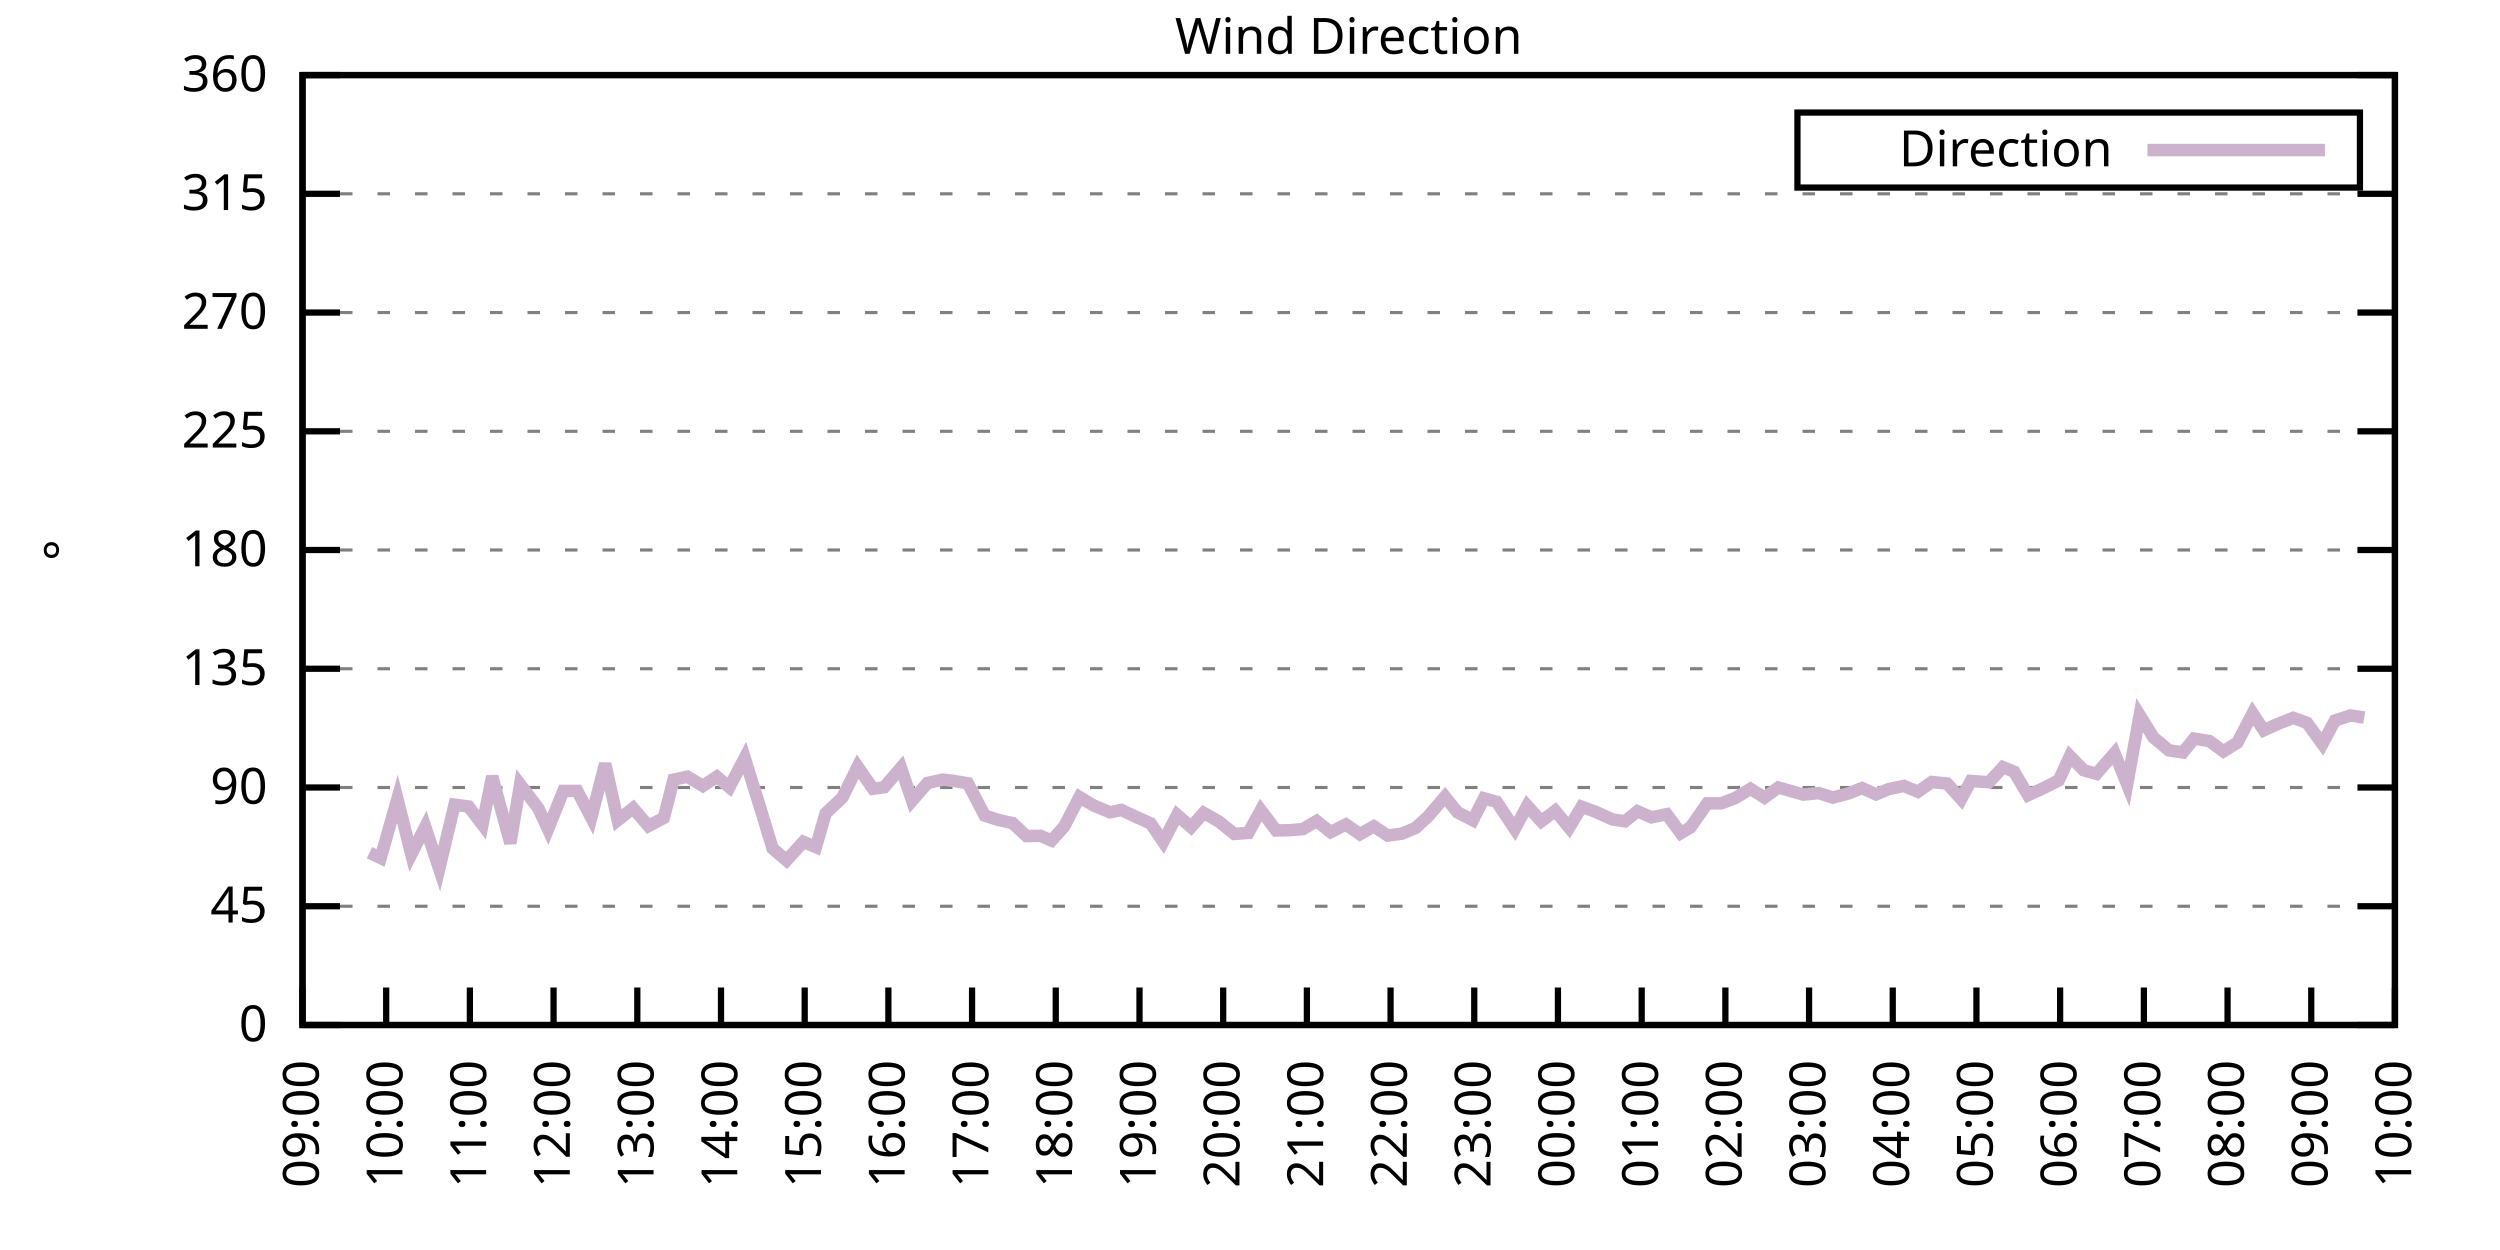
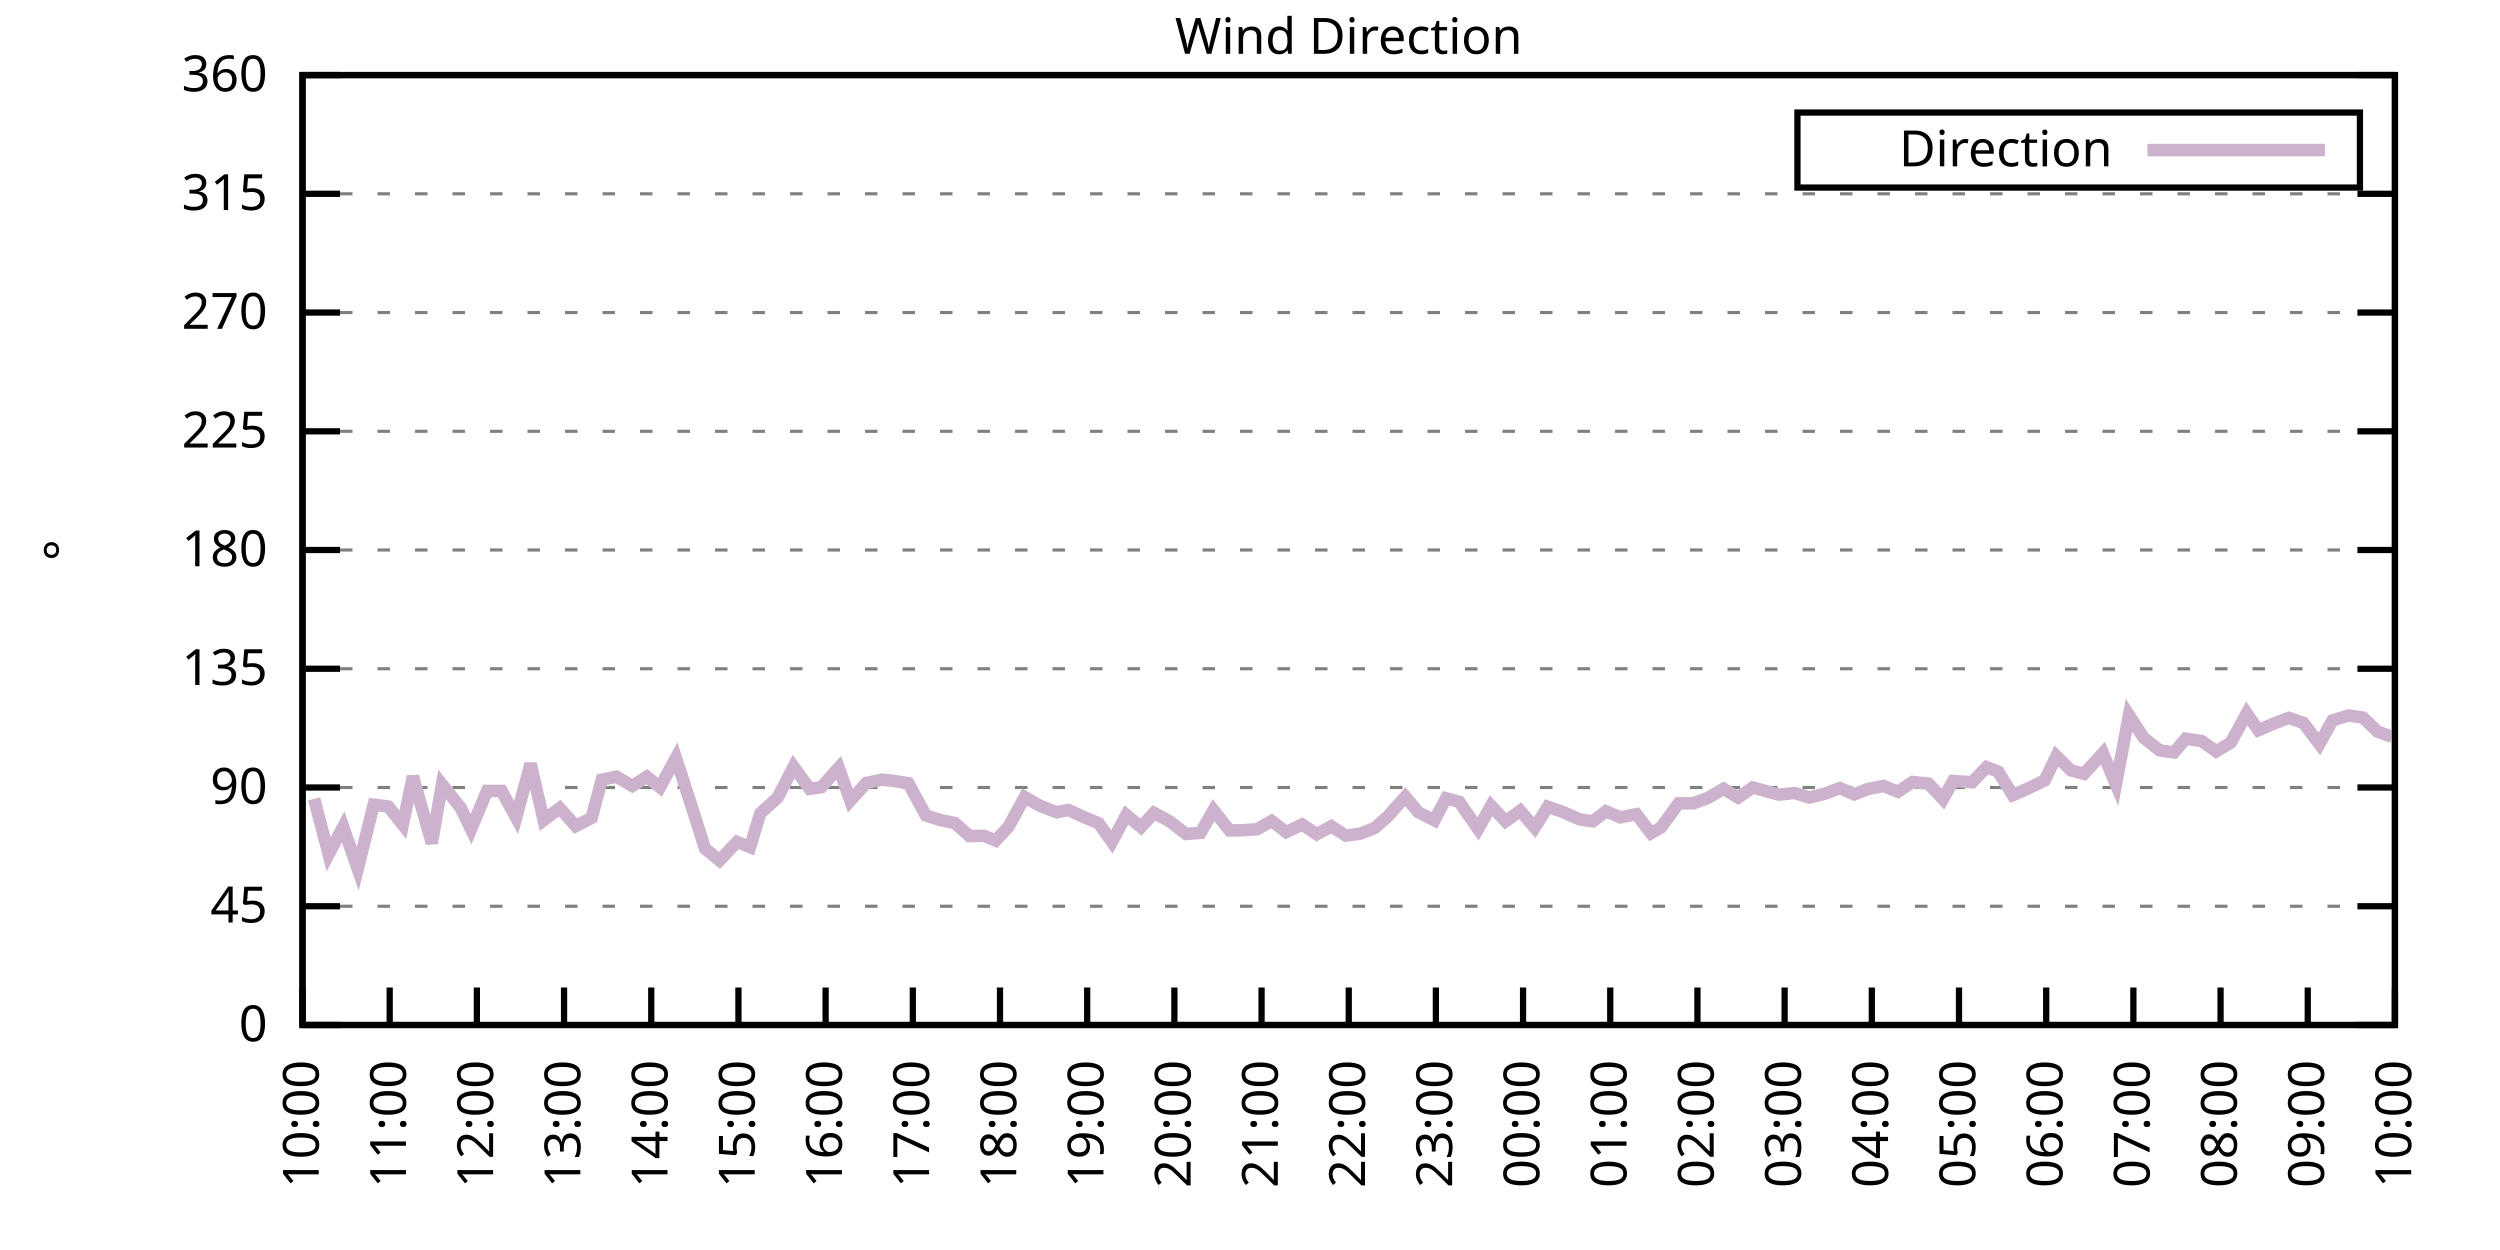
<svg xmlns="http://www.w3.org/2000/svg" xmlns:xlink="http://www.w3.org/1999/xlink" width="400" height="200" viewBox="0 0 400 200">
  <g id="gnuplot_canvas">
    <rect x="0" y="0" width="400" height="200" fill="none" />
    <defs>
      <circle id="gpDot" r="0.5" stroke-width="0.5" stroke="currentColor" />
      <path id="gpPt0" stroke-width="0.333" stroke="currentColor" d="M-1,0 h2 M0,-1 v2" />
      <path id="gpPt1" stroke-width="0.333" stroke="currentColor" d="M-1,-1 L1,1 M1,-1 L-1,1" />
      <path id="gpPt2" stroke-width="0.333" stroke="currentColor" d="M-1,0 L1,0 M0,-1 L0,1 M-1,-1 L1,1 M-1,1 L1,-1" />
      <rect id="gpPt3" stroke-width="0.333" stroke="currentColor" x="-1" y="-1" width="2" height="2" />
      <rect id="gpPt4" stroke-width="0.333" stroke="currentColor" fill="currentColor" x="-1" y="-1" width="2" height="2" />
      <circle id="gpPt5" stroke-width="0.333" stroke="currentColor" cx="0" cy="0" r="1" />
      <use xlink:href="#gpPt5" id="gpPt6" fill="currentColor" stroke="none" />
      <path id="gpPt7" stroke-width="0.333" stroke="currentColor" d="M0,-1.33 L-1.33,0.67 L1.33,0.67 z" />
      <use xlink:href="#gpPt7" id="gpPt8" fill="currentColor" stroke="none" />
      <use xlink:href="#gpPt7" id="gpPt9" stroke="currentColor" transform="rotate(180)" />
      <use xlink:href="#gpPt9" id="gpPt10" fill="currentColor" stroke="none" />
      <use xlink:href="#gpPt3" id="gpPt11" stroke="currentColor" transform="rotate(45)" />
      <use xlink:href="#gpPt11" id="gpPt12" fill="currentColor" stroke="none" />
      <path id="gpPt13" stroke-width="0.333" stroke="currentColor" d="M0,1.330 L1.265,0.411 L0.782,-1.067 L-0.782,-1.076 L-1.265,0.411 z" />
      <use xlink:href="#gpPt13" id="gpPt14" fill="currentColor" stroke="none" />
      <filter id="textbox" filterUnits="objectBoundingBox" x="0" y="0" height="1" width="1">
        <feFlood flood-color="white" flood-opacity="1" result="bgnd" />
        <feComposite in="SourceGraphic" in2="bgnd" operator="atop" />
      </filter>
      <filter id="greybox" filterUnits="objectBoundingBox" x="0" y="0" height="1" width="1">
        <feFlood flood-color="lightgrey" flood-opacity="1" result="grey" />
        <feComposite in="SourceGraphic" in2="grey" operator="atop" />
      </filter>
    </defs>
    <g fill="none" color="white" stroke="currentColor" stroke-width="1.00" stroke-linecap="butt" stroke-linejoin="miter">
</g>
    <g fill="none" color="black" stroke="currentColor" stroke-width="1.00" stroke-linecap="butt" stroke-linejoin="miter">
      <g stroke="none" shape-rendering="crispEdges">
        <polygon fill="rgb(255, 255, 255)" points="48.40,164.00 383.18,164.00 383.18,12.02 48.40,12.02 " />
      </g>
    </g>
    <g fill="none" color="black" stroke="currentColor" stroke-width="1.00" stroke-linecap="butt" stroke-linejoin="miter">
</g>
    <g fill="none" color="black" stroke="black" stroke-width="0.50" stroke-linecap="butt" stroke-linejoin="miter">
</g>
    <g fill="none" color="gray" stroke="currentColor" stroke-width="0.50" stroke-linecap="butt" stroke-linejoin="miter">
      <path stroke="gray" stroke-dasharray="2,4" class="gridline" d="M48.40,164.00 L383.19,164.00  " />
    </g>
    <g fill="none" color="gray" stroke="gray" stroke-width="1.00" stroke-linecap="butt" stroke-linejoin="miter">
</g>
    <g fill="none" color="black" stroke="currentColor" stroke-width="1.00" stroke-linecap="butt" stroke-linejoin="miter">
      <path stroke="black" d="M48.40,164.00 L54.40,164.00 M383.19,164.00 L377.19,164.00  " />
      <g transform="translate(42.80,166.60)" stroke="none" fill="black" font-family="Sans" font-size="8.00" text-anchor="end">
        <text>
          <tspan font-family="Sans"> 0</tspan>
        </text>
      </g>
    </g>
    <g fill="none" color="black" stroke="currentColor" stroke-width="1.00" stroke-linecap="butt" stroke-linejoin="miter">
</g>
    <g fill="none" color="black" stroke="black" stroke-width="0.50" stroke-linecap="butt" stroke-linejoin="miter">
</g>
    <g fill="none" color="gray" stroke="currentColor" stroke-width="0.50" stroke-linecap="butt" stroke-linejoin="miter">
      <path stroke="gray" stroke-dasharray="2,4" class="gridline" d="M48.40,145.00 L383.19,145.00  " />
    </g>
    <g fill="none" color="gray" stroke="gray" stroke-width="1.00" stroke-linecap="butt" stroke-linejoin="miter">
</g>
    <g fill="none" color="black" stroke="currentColor" stroke-width="1.00" stroke-linecap="butt" stroke-linejoin="miter">
      <path stroke="black" d="M48.40,145.00 L54.40,145.00 M383.19,145.00 L377.19,145.00  " />
      <g transform="translate(42.80,147.60)" stroke="none" fill="black" font-family="Sans" font-size="8.00" text-anchor="end">
        <text>
          <tspan font-family="Sans"> 45</tspan>
        </text>
      </g>
    </g>
    <g fill="none" color="black" stroke="currentColor" stroke-width="1.00" stroke-linecap="butt" stroke-linejoin="miter">
</g>
    <g fill="none" color="black" stroke="black" stroke-width="0.50" stroke-linecap="butt" stroke-linejoin="miter">
</g>
    <g fill="none" color="gray" stroke="currentColor" stroke-width="0.50" stroke-linecap="butt" stroke-linejoin="miter">
      <path stroke="gray" stroke-dasharray="2,4" class="gridline" d="M48.40,126.00 L383.19,126.00  " />
    </g>
    <g fill="none" color="gray" stroke="gray" stroke-width="1.00" stroke-linecap="butt" stroke-linejoin="miter">
</g>
    <g fill="none" color="black" stroke="currentColor" stroke-width="1.00" stroke-linecap="butt" stroke-linejoin="miter">
      <path stroke="black" d="M48.40,126.00 L54.40,126.00 M383.19,126.00 L377.19,126.00  " />
      <g transform="translate(42.80,128.60)" stroke="none" fill="black" font-family="Sans" font-size="8.00" text-anchor="end">
        <text>
          <tspan font-family="Sans"> 90</tspan>
        </text>
      </g>
    </g>
    <g fill="none" color="black" stroke="currentColor" stroke-width="1.00" stroke-linecap="butt" stroke-linejoin="miter">
</g>
    <g fill="none" color="black" stroke="black" stroke-width="0.50" stroke-linecap="butt" stroke-linejoin="miter">
</g>
    <g fill="none" color="gray" stroke="currentColor" stroke-width="0.50" stroke-linecap="butt" stroke-linejoin="miter">
      <path stroke="gray" stroke-dasharray="2,4" class="gridline" d="M48.40,107.00 L383.19,107.00  " />
    </g>
    <g fill="none" color="gray" stroke="gray" stroke-width="1.00" stroke-linecap="butt" stroke-linejoin="miter">
</g>
    <g fill="none" color="black" stroke="currentColor" stroke-width="1.00" stroke-linecap="butt" stroke-linejoin="miter">
      <path stroke="black" d="M48.40,107.00 L54.40,107.00 M383.19,107.00 L377.19,107.00  " />
      <g transform="translate(42.80,109.60)" stroke="none" fill="black" font-family="Sans" font-size="8.00" text-anchor="end">
        <text>
          <tspan font-family="Sans"> 135</tspan>
        </text>
      </g>
    </g>
    <g fill="none" color="black" stroke="currentColor" stroke-width="1.00" stroke-linecap="butt" stroke-linejoin="miter">
</g>
    <g fill="none" color="black" stroke="black" stroke-width="0.50" stroke-linecap="butt" stroke-linejoin="miter">
</g>
    <g fill="none" color="gray" stroke="currentColor" stroke-width="0.50" stroke-linecap="butt" stroke-linejoin="miter">
      <path stroke="gray" stroke-dasharray="2,4" class="gridline" d="M48.40,88.00 L383.19,88.00  " />
    </g>
    <g fill="none" color="gray" stroke="gray" stroke-width="1.00" stroke-linecap="butt" stroke-linejoin="miter">
</g>
    <g fill="none" color="black" stroke="currentColor" stroke-width="1.00" stroke-linecap="butt" stroke-linejoin="miter">
      <path stroke="black" d="M48.40,88.00 L54.40,88.00 M383.19,88.00 L377.19,88.00  " />
      <g transform="translate(42.80,90.60)" stroke="none" fill="black" font-family="Sans" font-size="8.00" text-anchor="end">
        <text>
          <tspan font-family="Sans"> 180</tspan>
        </text>
      </g>
    </g>
    <g fill="none" color="black" stroke="currentColor" stroke-width="1.00" stroke-linecap="butt" stroke-linejoin="miter">
</g>
    <g fill="none" color="black" stroke="black" stroke-width="0.50" stroke-linecap="butt" stroke-linejoin="miter">
</g>
    <g fill="none" color="gray" stroke="currentColor" stroke-width="0.50" stroke-linecap="butt" stroke-linejoin="miter">
      <path stroke="gray" stroke-dasharray="2,4" class="gridline" d="M48.40,69.01 L383.19,69.01  " />
    </g>
    <g fill="none" color="gray" stroke="gray" stroke-width="1.00" stroke-linecap="butt" stroke-linejoin="miter">
</g>
    <g fill="none" color="black" stroke="currentColor" stroke-width="1.00" stroke-linecap="butt" stroke-linejoin="miter">
      <path stroke="black" d="M48.40,69.01 L54.40,69.01 M383.19,69.01 L377.19,69.01  " />
      <g transform="translate(42.80,71.61)" stroke="none" fill="black" font-family="Sans" font-size="8.00" text-anchor="end">
        <text>
          <tspan font-family="Sans"> 225</tspan>
        </text>
      </g>
    </g>
    <g fill="none" color="black" stroke="currentColor" stroke-width="1.00" stroke-linecap="butt" stroke-linejoin="miter">
</g>
    <g fill="none" color="black" stroke="black" stroke-width="0.50" stroke-linecap="butt" stroke-linejoin="miter">
</g>
    <g fill="none" color="gray" stroke="currentColor" stroke-width="0.50" stroke-linecap="butt" stroke-linejoin="miter">
      <path stroke="gray" stroke-dasharray="2,4" class="gridline" d="M48.40,50.01 L383.19,50.01  " />
    </g>
    <g fill="none" color="gray" stroke="gray" stroke-width="1.00" stroke-linecap="butt" stroke-linejoin="miter">
</g>
    <g fill="none" color="black" stroke="currentColor" stroke-width="1.00" stroke-linecap="butt" stroke-linejoin="miter">
      <path stroke="black" d="M48.40,50.01 L54.40,50.01 M383.19,50.01 L377.19,50.01  " />
      <g transform="translate(42.80,52.61)" stroke="none" fill="black" font-family="Sans" font-size="8.00" text-anchor="end">
        <text>
          <tspan font-family="Sans"> 270</tspan>
        </text>
      </g>
    </g>
    <g fill="none" color="black" stroke="currentColor" stroke-width="1.00" stroke-linecap="butt" stroke-linejoin="miter">
</g>
    <g fill="none" color="black" stroke="black" stroke-width="0.50" stroke-linecap="butt" stroke-linejoin="miter">
</g>
    <g fill="none" color="gray" stroke="currentColor" stroke-width="0.50" stroke-linecap="butt" stroke-linejoin="miter">
      <path stroke="gray" stroke-dasharray="2,4" class="gridline" d="M48.40,31.01 L383.19,31.01  " />
    </g>
    <g fill="none" color="gray" stroke="gray" stroke-width="1.00" stroke-linecap="butt" stroke-linejoin="miter">
</g>
    <g fill="none" color="black" stroke="currentColor" stroke-width="1.00" stroke-linecap="butt" stroke-linejoin="miter">
      <path stroke="black" d="M48.40,31.01 L54.40,31.01 M383.19,31.01 L377.19,31.01  " />
      <g transform="translate(42.80,33.61)" stroke="none" fill="black" font-family="Sans" font-size="8.00" text-anchor="end">
        <text>
          <tspan font-family="Sans"> 315</tspan>
        </text>
      </g>
    </g>
    <g fill="none" color="black" stroke="currentColor" stroke-width="1.00" stroke-linecap="butt" stroke-linejoin="miter">
</g>
    <g fill="none" color="black" stroke="black" stroke-width="0.50" stroke-linecap="butt" stroke-linejoin="miter">
</g>
    <g fill="none" color="gray" stroke="currentColor" stroke-width="0.50" stroke-linecap="butt" stroke-linejoin="miter">
      <path stroke="gray" stroke-dasharray="2,4" class="gridline" d="M48.40,12.01 L383.19,12.01  " />
    </g>
    <g fill="none" color="gray" stroke="gray" stroke-width="1.00" stroke-linecap="butt" stroke-linejoin="miter">
</g>
    <g fill="none" color="black" stroke="currentColor" stroke-width="1.00" stroke-linecap="butt" stroke-linejoin="miter">
      <path stroke="black" d="M48.40,12.01 L54.40,12.01 M383.19,12.01 L377.19,12.01  " />
      <g transform="translate(42.80,14.61)" stroke="none" fill="black" font-family="Sans" font-size="8.00" text-anchor="end">
        <text>
          <tspan font-family="Sans"> 360</tspan>
        </text>
      </g>
    </g>
    <g fill="none" color="black" stroke="currentColor" stroke-width="1.00" stroke-linecap="butt" stroke-linejoin="miter">
      <path stroke="black" d="M48.40,164.00 L48.40,158.00  " />
      <g transform="translate(51.00,169.60) rotate(270.00)" stroke="none" fill="black" font-family="Sans" font-size="8.00" text-anchor="end">
        <text>
-           <tspan font-family="Sans">09:00</tspan>
-         </text>
-       </g>
-     </g>
-     <g fill="none" color="black" stroke="currentColor" stroke-width="1.00" stroke-linecap="butt" stroke-linejoin="miter">
-       <path stroke="black" d="M61.79,164.00 L61.79,158.00  " />
-       <g transform="translate(64.39,169.60) rotate(270.00)" stroke="none" fill="black" font-family="Sans" font-size="8.00" text-anchor="end">
-         <text>
          <tspan font-family="Sans">10:00</tspan>
        </text>
      </g>
    </g>
    <g fill="none" color="black" stroke="currentColor" stroke-width="1.00" stroke-linecap="butt" stroke-linejoin="miter">
-       <path stroke="black" d="M75.18,164.00 L75.18,158.00  " />
-       <g transform="translate(77.78,169.60) rotate(270.00)" stroke="none" fill="black" font-family="Sans" font-size="8.00" text-anchor="end">
+       <path stroke="black" d="M62.35,164.00 L62.35,158.00  " />
+       <g transform="translate(64.95,169.60) rotate(270.00)" stroke="none" fill="black" font-family="Sans" font-size="8.00" text-anchor="end">
        <text>
          <tspan font-family="Sans">11:00</tspan>
        </text>
      </g>
    </g>
    <g fill="none" color="black" stroke="currentColor" stroke-width="1.00" stroke-linecap="butt" stroke-linejoin="miter">
-       <path stroke="black" d="M88.57,164.00 L88.57,158.00  " />
-       <g transform="translate(91.17,169.60) rotate(270.00)" stroke="none" fill="black" font-family="Sans" font-size="8.00" text-anchor="end">
+       <path stroke="black" d="M76.30,164.00 L76.30,158.00  " />
+       <g transform="translate(78.90,169.60) rotate(270.00)" stroke="none" fill="black" font-family="Sans" font-size="8.00" text-anchor="end">
        <text>
          <tspan font-family="Sans">12:00</tspan>
        </text>
      </g>
    </g>
    <g fill="none" color="black" stroke="currentColor" stroke-width="1.00" stroke-linecap="butt" stroke-linejoin="miter">
-       <path stroke="black" d="M101.97,164.00 L101.97,158.00  " />
-       <g transform="translate(104.57,169.60) rotate(270.00)" stroke="none" fill="black" font-family="Sans" font-size="8.00" text-anchor="end">
+       <path stroke="black" d="M90.25,164.00 L90.25,158.00  " />
+       <g transform="translate(92.85,169.60) rotate(270.00)" stroke="none" fill="black" font-family="Sans" font-size="8.00" text-anchor="end">
        <text>
          <tspan font-family="Sans">13:00</tspan>
        </text>
      </g>
    </g>
    <g fill="none" color="black" stroke="currentColor" stroke-width="1.00" stroke-linecap="butt" stroke-linejoin="miter">
-       <path stroke="black" d="M115.36,164.00 L115.36,158.00  " />
-       <g transform="translate(117.96,169.60) rotate(270.00)" stroke="none" fill="black" font-family="Sans" font-size="8.00" text-anchor="end">
+       <path stroke="black" d="M104.20,164.00 L104.20,158.00  " />
+       <g transform="translate(106.80,169.60) rotate(270.00)" stroke="none" fill="black" font-family="Sans" font-size="8.00" text-anchor="end">
        <text>
          <tspan font-family="Sans">14:00</tspan>
        </text>
      </g>
    </g>
    <g fill="none" color="black" stroke="currentColor" stroke-width="1.00" stroke-linecap="butt" stroke-linejoin="miter">
-       <path stroke="black" d="M128.75,164.00 L128.75,158.00  " />
-       <g transform="translate(131.35,169.60) rotate(270.00)" stroke="none" fill="black" font-family="Sans" font-size="8.00" text-anchor="end">
+       <path stroke="black" d="M118.15,164.00 L118.15,158.00  " />
+       <g transform="translate(120.75,169.60) rotate(270.00)" stroke="none" fill="black" font-family="Sans" font-size="8.00" text-anchor="end">
        <text>
          <tspan font-family="Sans">15:00</tspan>
        </text>
      </g>
    </g>
    <g fill="none" color="black" stroke="currentColor" stroke-width="1.00" stroke-linecap="butt" stroke-linejoin="miter">
-       <path stroke="black" d="M142.14,164.00 L142.14,158.00  " />
-       <g transform="translate(144.74,169.60) rotate(270.00)" stroke="none" fill="black" font-family="Sans" font-size="8.00" text-anchor="end">
+       <path stroke="black" d="M132.10,164.00 L132.10,158.00  " />
+       <g transform="translate(134.70,169.60) rotate(270.00)" stroke="none" fill="black" font-family="Sans" font-size="8.00" text-anchor="end">
        <text>
          <tspan font-family="Sans">16:00</tspan>
        </text>
      </g>
    </g>
    <g fill="none" color="black" stroke="currentColor" stroke-width="1.00" stroke-linecap="butt" stroke-linejoin="miter">
-       <path stroke="black" d="M155.53,164.00 L155.53,158.00  " />
-       <g transform="translate(158.13,169.60) rotate(270.00)" stroke="none" fill="black" font-family="Sans" font-size="8.00" text-anchor="end">
+       <path stroke="black" d="M146.05,164.00 L146.05,158.00  " />
+       <g transform="translate(148.65,169.60) rotate(270.00)" stroke="none" fill="black" font-family="Sans" font-size="8.00" text-anchor="end">
        <text>
          <tspan font-family="Sans">17:00</tspan>
        </text>
      </g>
    </g>
    <g fill="none" color="black" stroke="currentColor" stroke-width="1.00" stroke-linecap="butt" stroke-linejoin="miter">
-       <path stroke="black" d="M168.92,164.00 L168.92,158.00  " />
-       <g transform="translate(171.52,169.60) rotate(270.00)" stroke="none" fill="black" font-family="Sans" font-size="8.00" text-anchor="end">
+       <path stroke="black" d="M160.00,164.00 L160.00,158.00  " />
+       <g transform="translate(162.60,169.60) rotate(270.00)" stroke="none" fill="black" font-family="Sans" font-size="8.00" text-anchor="end">
        <text>
          <tspan font-family="Sans">18:00</tspan>
        </text>
      </g>
    </g>
    <g fill="none" color="black" stroke="currentColor" stroke-width="1.00" stroke-linecap="butt" stroke-linejoin="miter">
-       <path stroke="black" d="M182.32,164.00 L182.32,158.00  " />
-       <g transform="translate(184.92,169.60) rotate(270.00)" stroke="none" fill="black" font-family="Sans" font-size="8.00" text-anchor="end">
+       <path stroke="black" d="M173.95,164.00 L173.95,158.00  " />
+       <g transform="translate(176.55,169.60) rotate(270.00)" stroke="none" fill="black" font-family="Sans" font-size="8.00" text-anchor="end">
        <text>
          <tspan font-family="Sans">19:00</tspan>
        </text>
      </g>
    </g>
    <g fill="none" color="black" stroke="currentColor" stroke-width="1.00" stroke-linecap="butt" stroke-linejoin="miter">
-       <path stroke="black" d="M195.71,164.00 L195.71,158.00  " />
-       <g transform="translate(198.31,169.60) rotate(270.00)" stroke="none" fill="black" font-family="Sans" font-size="8.00" text-anchor="end">
+       <path stroke="black" d="M187.90,164.00 L187.90,158.00  " />
+       <g transform="translate(190.50,169.60) rotate(270.00)" stroke="none" fill="black" font-family="Sans" font-size="8.00" text-anchor="end">
        <text>
          <tspan font-family="Sans">20:00</tspan>
        </text>
      </g>
    </g>
    <g fill="none" color="black" stroke="currentColor" stroke-width="1.00" stroke-linecap="butt" stroke-linejoin="miter">
-       <path stroke="black" d="M209.10,164.00 L209.10,158.00  " />
-       <g transform="translate(211.70,169.60) rotate(270.00)" stroke="none" fill="black" font-family="Sans" font-size="8.00" text-anchor="end">
+       <path stroke="black" d="M201.85,164.00 L201.85,158.00  " />
+       <g transform="translate(204.45,169.60) rotate(270.00)" stroke="none" fill="black" font-family="Sans" font-size="8.00" text-anchor="end">
        <text>
          <tspan font-family="Sans">21:00</tspan>
        </text>
      </g>
    </g>
    <g fill="none" color="black" stroke="currentColor" stroke-width="1.00" stroke-linecap="butt" stroke-linejoin="miter">
-       <path stroke="black" d="M222.49,164.00 L222.49,158.00  " />
-       <g transform="translate(225.09,169.60) rotate(270.00)" stroke="none" fill="black" font-family="Sans" font-size="8.00" text-anchor="end">
+       <path stroke="black" d="M215.80,164.00 L215.80,158.00  " />
+       <g transform="translate(218.40,169.60) rotate(270.00)" stroke="none" fill="black" font-family="Sans" font-size="8.00" text-anchor="end">
        <text>
          <tspan font-family="Sans">22:00</tspan>
        </text>
      </g>
    </g>
    <g fill="none" color="black" stroke="currentColor" stroke-width="1.00" stroke-linecap="butt" stroke-linejoin="miter">
-       <path stroke="black" d="M235.88,164.00 L235.88,158.00  " />
-       <g transform="translate(238.48,169.60) rotate(270.00)" stroke="none" fill="black" font-family="Sans" font-size="8.00" text-anchor="end">
+       <path stroke="black" d="M229.74,164.00 L229.74,158.00  " />
+       <g transform="translate(232.34,169.60) rotate(270.00)" stroke="none" fill="black" font-family="Sans" font-size="8.00" text-anchor="end">
        <text>
          <tspan font-family="Sans">23:00</tspan>
        </text>
      </g>
    </g>
    <g fill="none" color="black" stroke="currentColor" stroke-width="1.00" stroke-linecap="butt" stroke-linejoin="miter">
-       <path stroke="black" d="M249.27,164.00 L249.27,158.00  " />
-       <g transform="translate(251.87,169.60) rotate(270.00)" stroke="none" fill="black" font-family="Sans" font-size="8.00" text-anchor="end">
+       <path stroke="black" d="M243.69,164.00 L243.69,158.00  " />
+       <g transform="translate(246.29,169.60) rotate(270.00)" stroke="none" fill="black" font-family="Sans" font-size="8.00" text-anchor="end">
        <text>
          <tspan font-family="Sans">00:00</tspan>
        </text>
      </g>
    </g>
    <g fill="none" color="black" stroke="currentColor" stroke-width="1.00" stroke-linecap="butt" stroke-linejoin="miter">
-       <path stroke="black" d="M262.67,164.00 L262.67,158.00  " />
-       <g transform="translate(265.27,169.60) rotate(270.00)" stroke="none" fill="black" font-family="Sans" font-size="8.00" text-anchor="end">
+       <path stroke="black" d="M257.64,164.00 L257.64,158.00  " />
+       <g transform="translate(260.24,169.60) rotate(270.00)" stroke="none" fill="black" font-family="Sans" font-size="8.00" text-anchor="end">
        <text>
          <tspan font-family="Sans">01:00</tspan>
        </text>
      </g>
    </g>
    <g fill="none" color="black" stroke="currentColor" stroke-width="1.00" stroke-linecap="butt" stroke-linejoin="miter">
-       <path stroke="black" d="M276.06,164.00 L276.06,158.00  " />
-       <g transform="translate(278.66,169.60) rotate(270.00)" stroke="none" fill="black" font-family="Sans" font-size="8.00" text-anchor="end">
+       <path stroke="black" d="M271.59,164.00 L271.59,158.00  " />
+       <g transform="translate(274.19,169.60) rotate(270.00)" stroke="none" fill="black" font-family="Sans" font-size="8.00" text-anchor="end">
        <text>
          <tspan font-family="Sans">02:00</tspan>
        </text>
      </g>
    </g>
    <g fill="none" color="black" stroke="currentColor" stroke-width="1.00" stroke-linecap="butt" stroke-linejoin="miter">
-       <path stroke="black" d="M289.45,164.00 L289.45,158.00  " />
-       <g transform="translate(292.05,169.60) rotate(270.00)" stroke="none" fill="black" font-family="Sans" font-size="8.00" text-anchor="end">
+       <path stroke="black" d="M285.54,164.00 L285.54,158.00  " />
+       <g transform="translate(288.14,169.60) rotate(270.00)" stroke="none" fill="black" font-family="Sans" font-size="8.00" text-anchor="end">
        <text>
          <tspan font-family="Sans">03:00</tspan>
        </text>
      </g>
    </g>
    <g fill="none" color="black" stroke="currentColor" stroke-width="1.00" stroke-linecap="butt" stroke-linejoin="miter">
-       <path stroke="black" d="M302.84,164.00 L302.84,158.00  " />
-       <g transform="translate(305.44,169.60) rotate(270.00)" stroke="none" fill="black" font-family="Sans" font-size="8.00" text-anchor="end">
+       <path stroke="black" d="M299.49,164.00 L299.49,158.00  " />
+       <g transform="translate(302.09,169.60) rotate(270.00)" stroke="none" fill="black" font-family="Sans" font-size="8.00" text-anchor="end">
        <text>
          <tspan font-family="Sans">04:00</tspan>
        </text>
      </g>
    </g>
    <g fill="none" color="black" stroke="currentColor" stroke-width="1.00" stroke-linecap="butt" stroke-linejoin="miter">
-       <path stroke="black" d="M316.23,164.00 L316.23,158.00  " />
-       <g transform="translate(318.83,169.60) rotate(270.00)" stroke="none" fill="black" font-family="Sans" font-size="8.00" text-anchor="end">
+       <path stroke="black" d="M313.44,164.00 L313.44,158.00  " />
+       <g transform="translate(316.04,169.60) rotate(270.00)" stroke="none" fill="black" font-family="Sans" font-size="8.00" text-anchor="end">
        <text>
          <tspan font-family="Sans">05:00</tspan>
        </text>
      </g>
    </g>
    <g fill="none" color="black" stroke="currentColor" stroke-width="1.00" stroke-linecap="butt" stroke-linejoin="miter">
-       <path stroke="black" d="M329.62,164.00 L329.62,158.00  " />
-       <g transform="translate(332.22,169.60) rotate(270.00)" stroke="none" fill="black" font-family="Sans" font-size="8.00" text-anchor="end">
+       <path stroke="black" d="M327.39,164.00 L327.39,158.00  " />
+       <g transform="translate(329.99,169.60) rotate(270.00)" stroke="none" fill="black" font-family="Sans" font-size="8.00" text-anchor="end">
        <text>
          <tspan font-family="Sans">06:00</tspan>
        </text>
      </g>
    </g>
    <g fill="none" color="black" stroke="currentColor" stroke-width="1.00" stroke-linecap="butt" stroke-linejoin="miter">
-       <path stroke="black" d="M343.02,164.00 L343.02,158.00  " />
-       <g transform="translate(345.62,169.60) rotate(270.00)" stroke="none" fill="black" font-family="Sans" font-size="8.00" text-anchor="end">
+       <path stroke="black" d="M341.34,164.00 L341.34,158.00  " />
+       <g transform="translate(343.94,169.60) rotate(270.00)" stroke="none" fill="black" font-family="Sans" font-size="8.00" text-anchor="end">
        <text>
          <tspan font-family="Sans">07:00</tspan>
        </text>
      </g>
    </g>
    <g fill="none" color="black" stroke="currentColor" stroke-width="1.00" stroke-linecap="butt" stroke-linejoin="miter">
-       <path stroke="black" d="M356.41,164.00 L356.41,158.00  " />
-       <g transform="translate(359.01,169.60) rotate(270.00)" stroke="none" fill="black" font-family="Sans" font-size="8.00" text-anchor="end">
+       <path stroke="black" d="M355.29,164.00 L355.29,158.00  " />
+       <g transform="translate(357.89,169.60) rotate(270.00)" stroke="none" fill="black" font-family="Sans" font-size="8.00" text-anchor="end">
        <text>
          <tspan font-family="Sans">08:00</tspan>
        </text>
      </g>
    </g>
    <g fill="none" color="black" stroke="currentColor" stroke-width="1.00" stroke-linecap="butt" stroke-linejoin="miter">
-       <path stroke="black" d="M369.80,164.00 L369.80,158.00  " />
-       <g transform="translate(372.40,169.60) rotate(270.00)" stroke="none" fill="black" font-family="Sans" font-size="8.00" text-anchor="end">
+       <path stroke="black" d="M369.24,164.00 L369.24,158.00  " />
+       <g transform="translate(371.84,169.60) rotate(270.00)" stroke="none" fill="black" font-family="Sans" font-size="8.00" text-anchor="end">
        <text>
          <tspan font-family="Sans">09:00</tspan>
        </text>
      </g>
    </g>
    <g fill="none" color="black" stroke="currentColor" stroke-width="1.00" stroke-linecap="butt" stroke-linejoin="miter">
      <path stroke="black" d="M383.19,164.00 L383.19,158.00  " />
      <g transform="translate(385.79,169.60) rotate(270.00)" stroke="none" fill="black" font-family="Sans" font-size="8.00" text-anchor="end">
        <text>
          <tspan font-family="Sans">10:00</tspan>
        </text>
      </g>
    </g>
    <g fill="none" color="black" stroke="currentColor" stroke-width="1.00" stroke-linecap="butt" stroke-linejoin="miter">
</g>
    <g fill="none" color="black" stroke="currentColor" stroke-width="1.00" stroke-linecap="butt" stroke-linejoin="miter">
      <path stroke="black" d="M48.40,12.01 L48.40,164.00 L383.19,164.00 L383.19,12.01 L48.40,12.01 Z  " />
    </g>
    <g fill="none" color="black" stroke="currentColor" stroke-width="1.00" stroke-linecap="butt" stroke-linejoin="miter">
</g>
    <g fill="none" color="black" stroke="currentColor" stroke-width="1.00" stroke-linecap="butt" stroke-linejoin="miter">
      <path stroke="black" d="M287.59,30.01 L287.59,18.01 L377.59,18.01 L377.59,30.01 L287.59,30.01 Z  " />
    </g>
    <g id="Wind_direction_plot_1">
      <g fill="none" color="white" stroke="black" stroke-width="2.00" stroke-linecap="butt" stroke-linejoin="miter">
</g>
      <g fill="none" color="black" stroke="currentColor" stroke-width="2.00" stroke-linecap="butt" stroke-linejoin="miter">
        <g transform="translate(337.99,26.61)" stroke="none" fill="black" font-family="Sans" font-size="8.00" text-anchor="end">
          <text>
            <tspan font-family="Sans">Direction</tspan>
          </text>
        </g>
      </g>
      <g fill="none" color="black" stroke="currentColor" stroke-width="2.00" stroke-linecap="butt" stroke-linejoin="miter">
-         <path stroke="rgb(204, 178, 204)" d="M343.59,24.01 L371.99,24.01 M59.11,136.43 L60.90,137.28 L63.58,127.82 L65.81,136.68 L68.04,132.29 L70.27,139.01   L72.73,128.75 L74.96,129.04 L77.19,131.96 L78.75,124.23 L81.66,134.91 L83.22,125.50 L86.12,129.30 L87.68,132.67   L90.14,126.55 L92.37,126.55 L94.60,130.82 L96.83,122.20 L98.84,131.24 L101.30,129.30 L103.75,132.17 L106.21,130.86   L107.77,124.74 L110.00,124.27 L112.46,125.75 L114.69,124.27 L116.70,125.96 L119.15,121.27 L121.61,129.17 L123.62,135.76   L125.85,137.66 L128.53,134.70 L130.54,135.54 L132.10,130.14 L134.78,127.61 L137.23,122.67 L139.69,126.21 L141.47,125.96   L144.15,122.84 L145.94,128.11 L148.39,125.28 L150.85,124.74 L152.63,124.95 L154.86,125.33 L157.54,130.48 L159.77,131.20   L162.01,131.70 L164.24,133.77 L166.47,133.73 L168.25,134.49 L170.26,132.25 L172.72,127.52 L174.95,128.87 L177.63,129.97   L179.41,129.59 L181.65,130.65 L184.10,131.74 L186.11,134.70 L188.34,130.39 L190.57,132.34 L192.58,130.06 L195.04,131.45   L197.49,133.43 L199.73,133.26 L201.73,129.63 L204.19,132.88 L206.20,132.84 L208.43,132.67 L210.66,131.36 L212.89,133.14   L215.35,131.91 L217.58,133.48 L219.81,132.21 L222.04,133.69 L224.28,133.39 L226.51,132.46 L228.52,130.60 L231.20,127.48   L233.20,129.97 L235.66,131.24 L237.44,127.73 L239.45,128.28 L242.36,132.63 L244.36,128.92 L246.60,131.41 L248.83,129.72   L251.06,132.42 L253.07,129.08 L255.30,129.89 L257.98,131.11 L259.99,131.41 L262.00,129.80 L264.23,130.77 L266.68,130.27   L268.92,133.31 L270.48,132.38 L273.16,128.54 L275.39,128.54 L277.62,127.69 L280.07,126.21 L282.31,127.61 L284.54,126.00   L288.56,127.14 L291.01,126.89 L293.24,127.61 L295.70,126.97 L297.93,126.09 L300.16,127.10 L302.17,126.26 L304.63,125.75   L306.86,126.68 L309.09,125.12 L311.54,125.37 L313.78,127.86 L315.34,124.95 L318.24,125.16 L320.47,122.75 L322.26,123.47   L324.49,127.23 L326.72,126.21 L329.40,124.86 L331.19,120.98 L333.42,123.26 L335.43,123.81 L338.33,120.51 L340.34,125.50   L342.35,114.43 L344.58,118.02 L347.03,120.05 L349.26,120.39 L351.05,118.19 L353.51,118.57 L355.74,120.22 L357.97,118.83   L360.42,114.14 L362.21,116.84 L364.44,115.83 L366.90,114.86 L369.13,115.66 L371.58,119.04 L373.59,115.28 L376.05,114.48   L378.28,114.81  " />
+         <path stroke="rgb(204, 178, 204)" d="M343.59,24.01 L371.99,24.01 M50.26,127.82 L52.58,136.68 L54.91,132.29 L57.23,139.01 L59.79,128.75 L62.12,129.04   L64.44,131.96 L66.07,124.23 L69.09,134.91 L70.72,125.50 L73.74,129.30 L75.37,132.67 L77.93,126.55 L80.25,126.55   L82.58,130.82 L84.90,122.20 L86.99,131.24 L89.55,129.30 L92.11,132.17 L94.67,130.86 L96.29,124.74 L98.62,124.27   L101.18,125.75 L103.50,124.27 L105.59,125.96 L108.15,121.27 L110.71,129.17 L112.80,135.76 L115.13,137.66 L117.92,134.70   L120.01,135.54 L121.64,130.14 L124.43,127.61 L126.98,122.67 L129.54,126.21 L131.40,125.96 L134.19,122.84 L136.05,128.11   L138.61,125.28 L141.16,124.74 L143.02,124.95 L145.35,125.33 L148.14,130.48 L150.46,131.20 L152.79,131.70 L155.11,133.77   L157.44,133.73 L159.30,134.49 L161.39,132.25 L163.95,127.52 L166.27,128.87 L169.06,129.97 L170.92,129.59 L173.25,130.65   L175.81,131.74 L177.90,134.70 L180.22,130.39 L182.55,132.34 L184.64,130.06 L187.20,131.45 L189.76,133.43 L192.08,133.26   L194.17,129.63 L196.73,132.88 L198.82,132.84 L201.15,132.67 L203.47,131.36 L205.80,133.14 L208.36,131.91 L210.68,133.48   L213.01,132.21 L215.33,133.69 L217.65,133.39 L219.98,132.46 L222.07,130.60 L224.86,127.48 L226.95,129.97 L229.51,131.24   L231.37,127.73 L233.46,128.28 L236.49,132.63 L238.58,128.92 L240.90,131.41 L243.23,129.72 L245.55,132.42 L247.65,129.08   L249.97,129.89 L252.76,131.11 L254.85,131.41 L256.95,129.80 L259.27,130.77 L261.83,130.27 L264.15,133.31 L265.78,132.38   L268.57,128.54 L270.90,128.54 L273.22,127.69 L275.78,126.21 L278.10,127.61 L280.43,126.00 L284.61,127.14 L287.17,126.89   L289.50,127.61 L292.05,126.97 L294.38,126.09 L296.70,127.10 L298.80,126.26 L301.35,125.75 L303.68,126.68 L306.00,125.12   L308.56,125.37 L310.88,127.86 L312.51,124.95 L315.53,125.16 L317.86,122.75 L319.72,123.47 L322.04,127.23 L324.37,126.21   L327.16,124.86 L329.02,120.98 L331.34,123.26 L333.44,123.81 L336.46,120.51 L338.55,125.50 L340.64,114.43 L342.97,118.02   L345.53,120.05 L347.85,120.39 L349.71,118.19 L352.27,118.57 L354.59,120.22 L356.92,118.83 L359.48,114.14 L361.34,116.84   L363.66,115.83 L366.22,114.86 L368.54,115.66 L371.10,119.04 L373.19,115.28 L375.75,114.48 L378.08,114.81 L380.40,117.05   L382.73,117.90  " />
      </g>
    </g>
    <g fill="none" color="black" stroke="currentColor" stroke-width="2.00" stroke-linecap="butt" stroke-linejoin="miter">
</g>
    <g fill="none" color="black" stroke="black" stroke-width="1.00" stroke-linecap="butt" stroke-linejoin="miter">
</g>
    <g fill="none" color="black" stroke="currentColor" stroke-width="1.00" stroke-linecap="butt" stroke-linejoin="miter">
      <path stroke="black" d="M48.40,12.01 L48.40,164.00 L383.19,164.00 L383.19,12.01 L48.40,12.01 Z  " />
      <g transform="translate(12.80,88.01) rotate(270.00)" stroke="none" fill="black" font-family="Sans" font-size="8.00" text-anchor="middle">
        <text>
          <tspan font-family="Sans">°</tspan>
        </text>
      </g>
    </g>
    <g fill="none" color="black" stroke="currentColor" stroke-width="1.00" stroke-linecap="butt" stroke-linejoin="miter">
</g>
    <g fill="none" color="black" stroke="currentColor" stroke-width="1.00" stroke-linecap="butt" stroke-linejoin="miter">
      <g transform="translate(215.79,8.61)" stroke="none" fill="black" font-family="Sans" font-size="8.00" text-anchor="middle">
        <text>
          <tspan font-family="Sans">Wind Direction</tspan>
        </text>
      </g>
    </g>
    <g fill="none" color="black" stroke="currentColor" stroke-width="1.00" stroke-linecap="butt" stroke-linejoin="miter">
</g>
  </g>
</svg>
